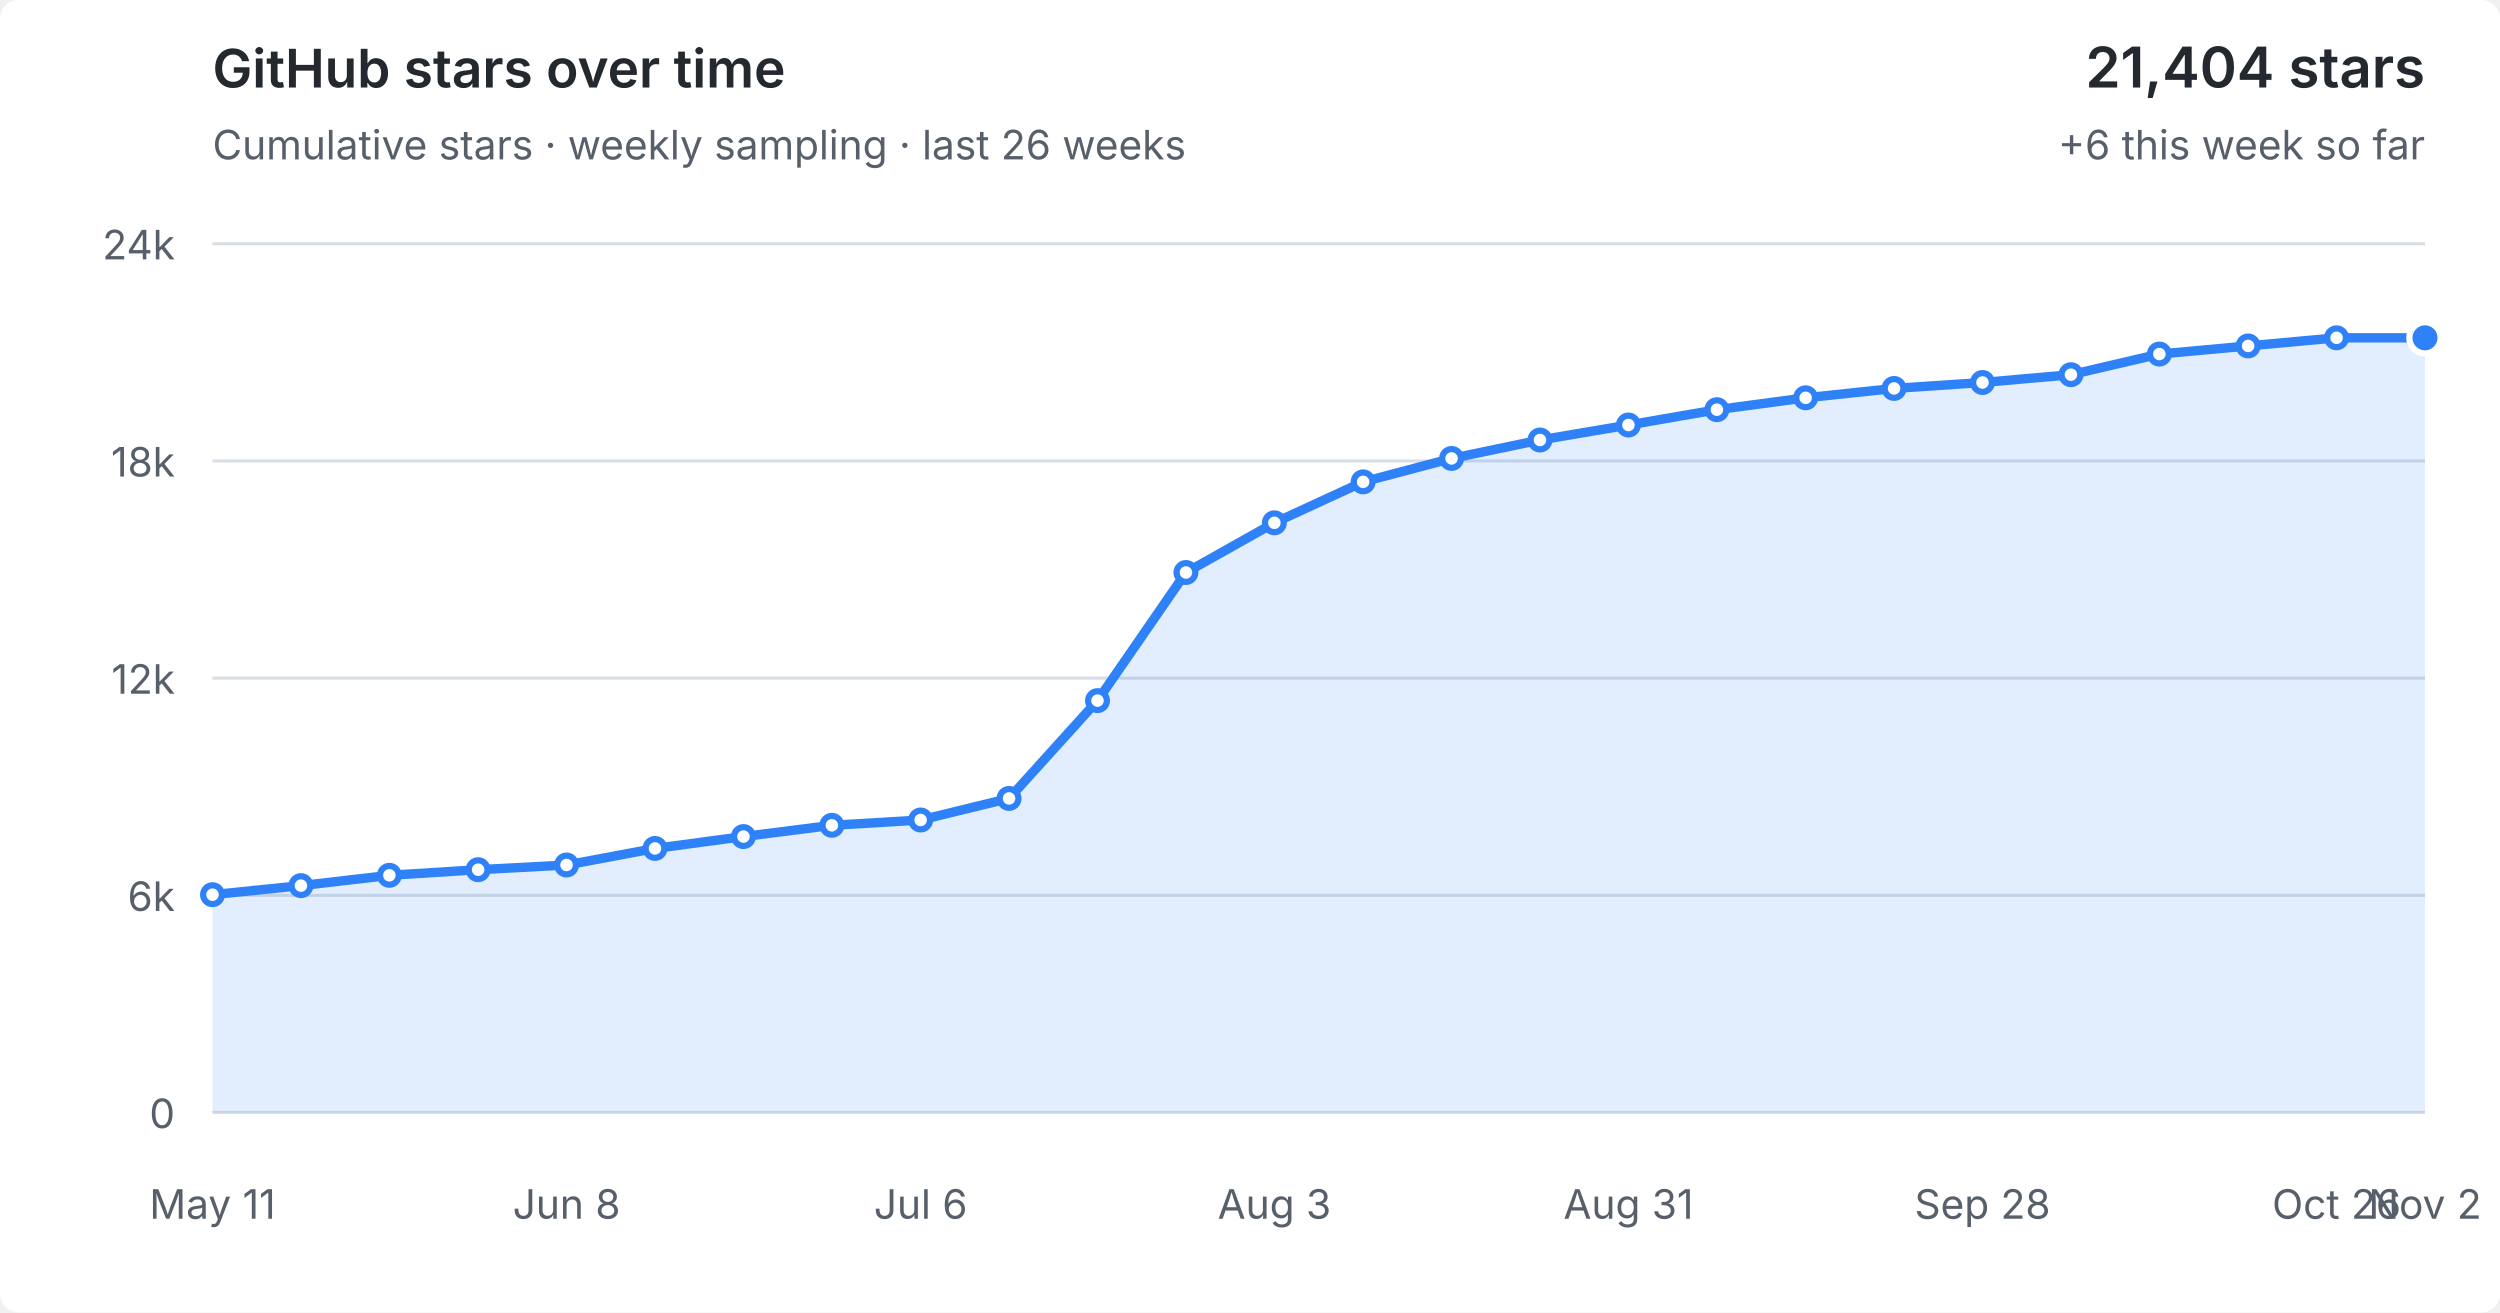
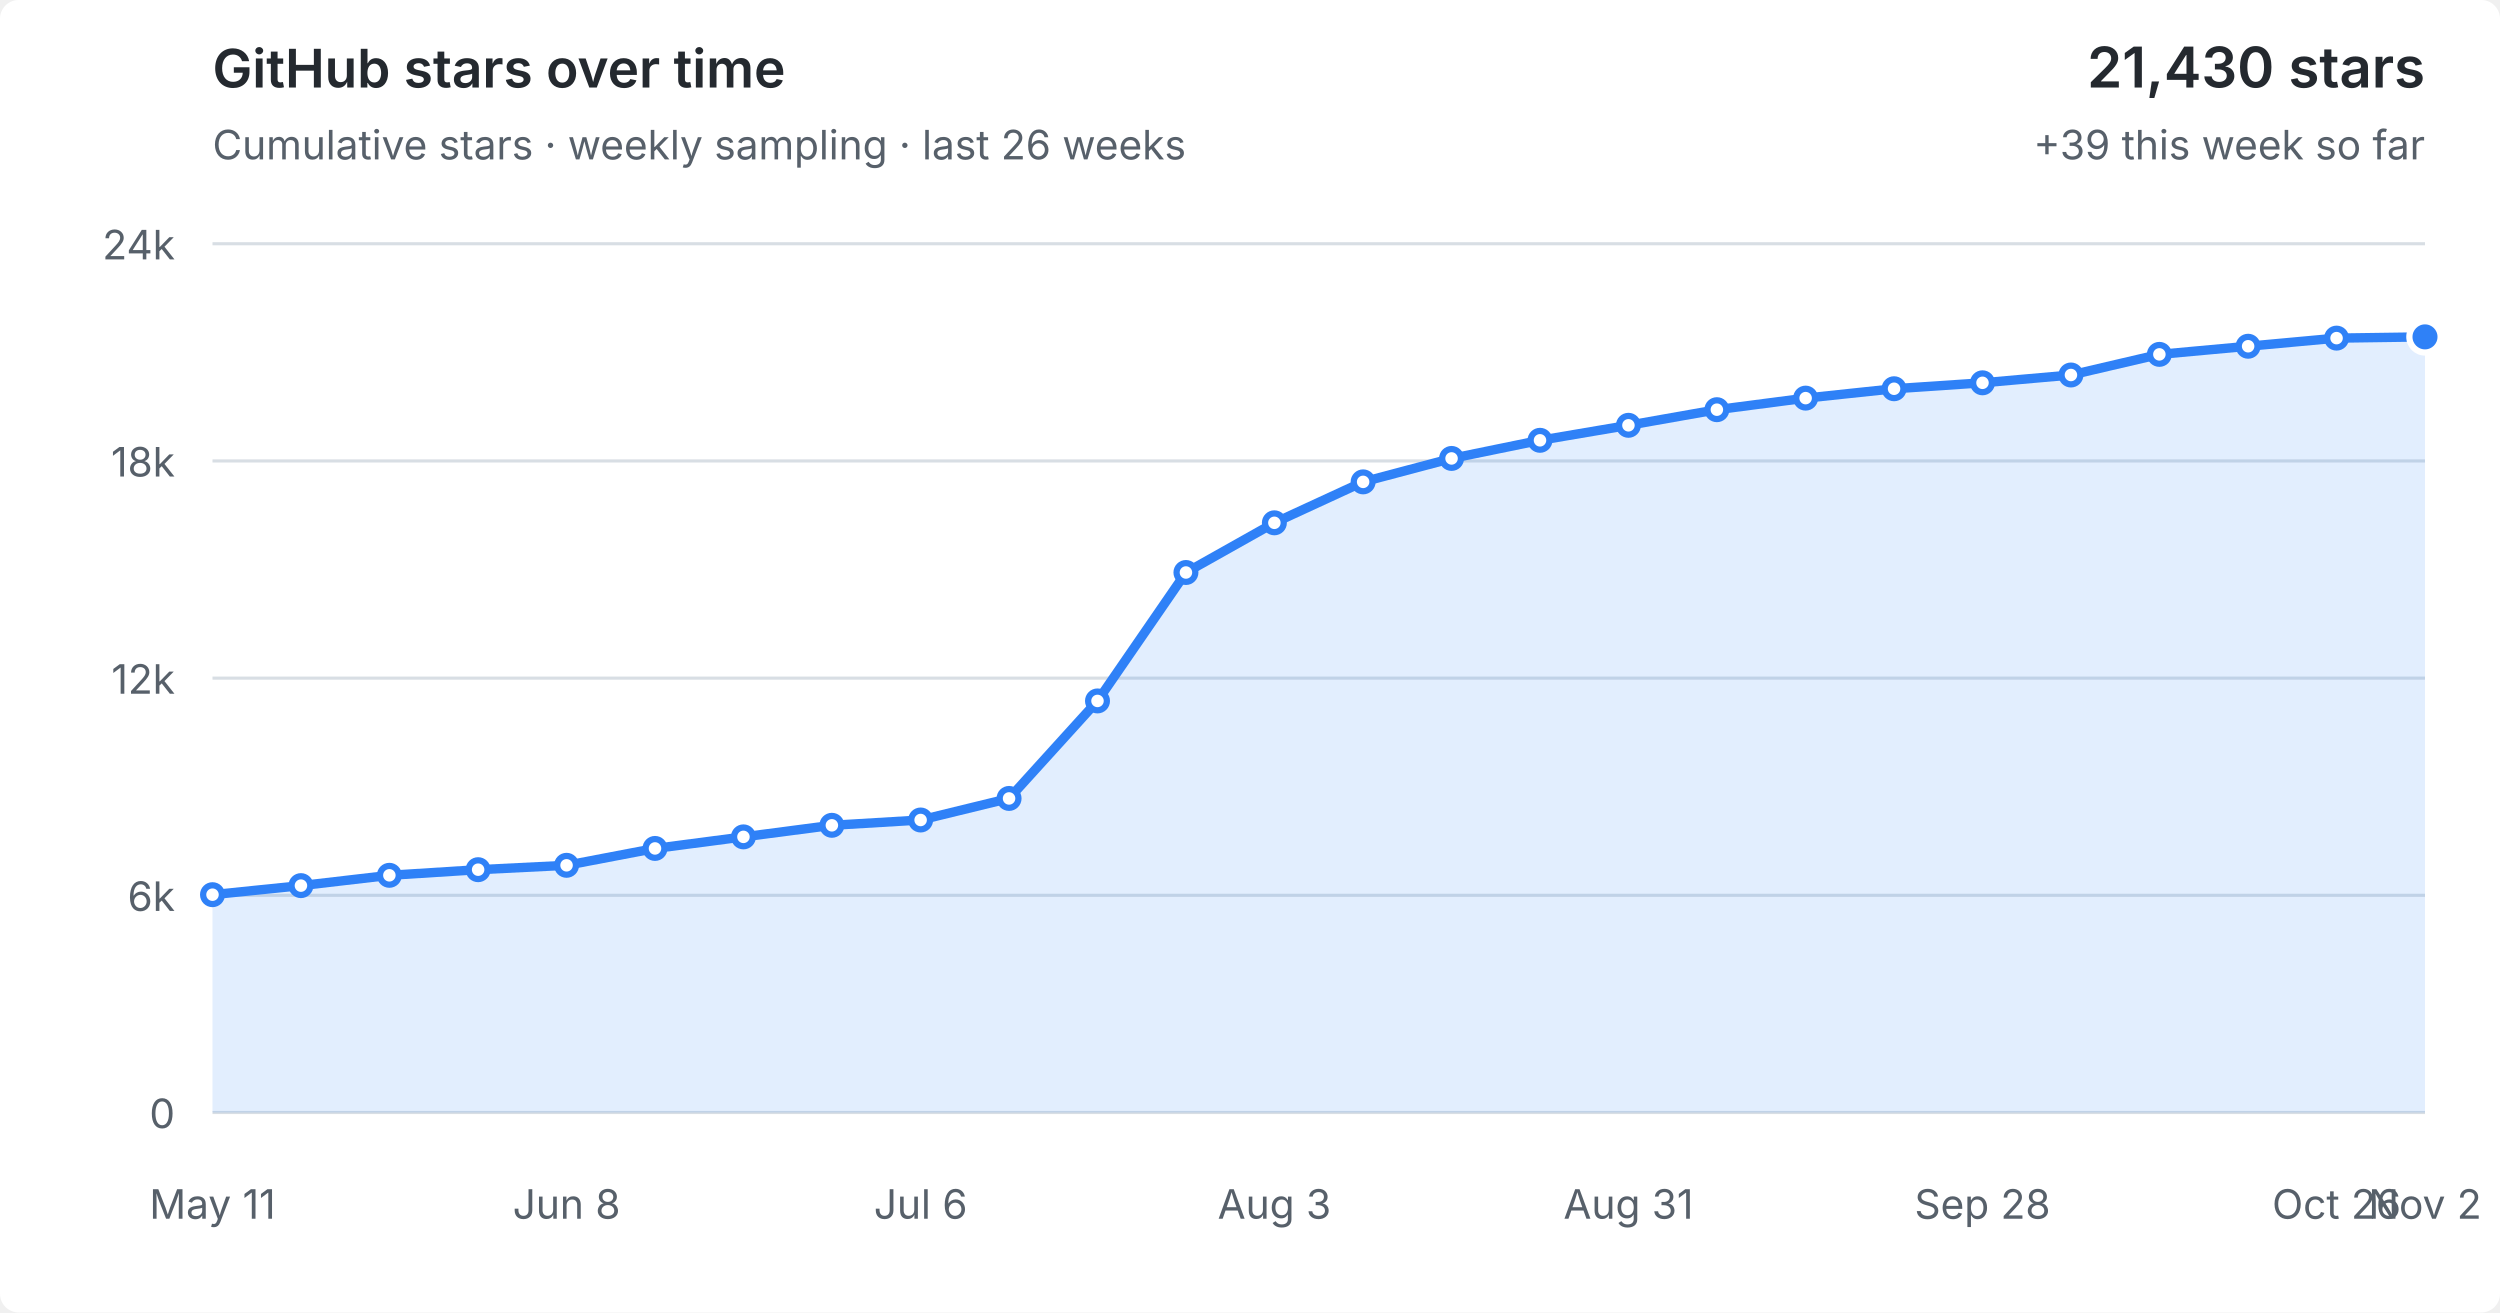
<svg xmlns="http://www.w3.org/2000/svg" viewBox="0 0 800 420" role="img" aria-labelledby="title desc">
  <style>
  :root { color-scheme: light dark; }
  .bg { fill: #fff; } text { fill: #57606a; font: 13px -apple-system,BlinkMacSystemFont,"Segoe UI",sans-serif; }
  .grid { stroke: #d8dee4; stroke-width: 1; }
  .area { fill: #2f81f7; fill-opacity: .14; } .line { fill: none; stroke: #2f81f7; stroke-width: 3; stroke-linejoin: round; stroke-linecap: round; }
  .point { fill: #fff; stroke: #2f81f7; stroke-width: 2; } .point.current { fill: #2f81f7; stroke: #fff; stroke-width: 2; }
  .heading { fill: #24292f; font-size: 17px; font-weight: 600; } .metric { fill: #24292f; font-size: 18px; font-weight: 600; }
  @media (prefers-color-scheme: dark) { .bg { fill: #0d1117; } text { fill: #8b949e; } .grid { stroke: #30363d; } .area { fill: #58a6ff; fill-opacity: .16; } .line { stroke: #58a6ff; } .point { fill: #0d1117; stroke: #58a6ff; } .point.current { fill: #58a6ff; stroke: #0d1117; } .heading,.metric { fill: #f0f6fc; } }
</style>
  <rect class="bg" width="100%" height="100%" rx="6" />
  <text class="heading" x="68" y="28">GitHub stars over time</text>
  <text x="68" y="51">Cumulative stars · weekly sampling · last 26 weeks</text>
-   <text class="metric" x="776" y="28" text-anchor="end">21,404 stars</text>
-   <text x="776" y="51" text-anchor="end">+6 this week so far</text>
+   <text class="metric" x="776" y="28" text-anchor="end">21,430 stars</text>
+   <text x="776" y="51" text-anchor="end">+39 this week so far</text>
  <line x1="68" y1="356.0" x2="776" y2="356.0" class="grid" />
  <text x="56" y="361.0" text-anchor="end">0</text>
  <line x1="68" y1="286.5" x2="776" y2="286.5" class="grid" />
  <text x="56" y="291.5" text-anchor="end">6k</text>
  <line x1="68" y1="217.0" x2="776" y2="217.0" class="grid" />
  <text x="56" y="222.0" text-anchor="end">12k</text>
  <line x1="68" y1="147.5" x2="776" y2="147.5" class="grid" />
  <text x="56" y="152.5" text-anchor="end">18k</text>
  <line x1="68" y1="78.0" x2="776" y2="78.0" class="grid" />
  <text x="56" y="83.0" text-anchor="end">24k</text>
-   <polygon class="area" points="68,356.0 68.0,286.3 96.3,283.4 124.6,280.1 153.0,278.3 181.3,276.8 209.6,271.5 237.9,267.7 266.2,264.1 294.6,262.4 322.9,255.5 351.2,224.2 379.5,183.2 407.8,167.3 436.2,154.2 464.5,146.7 492.8,140.8 521.1,136.0 549.4,131.1 577.8,127.3 606.1,124.3 634.4,122.4 662.7,119.9 691.0,113.3 719.4,110.7 747.7,108.1 776.0,108.1 776,356.0" />
-   <polyline class="line" points="68.0,286.3 96.3,283.4 124.6,280.1 153.0,278.3 181.3,276.8 209.6,271.5 237.9,267.7 266.2,264.1 294.6,262.4 322.9,255.5 351.2,224.2 379.5,183.2 407.8,167.3 436.2,154.2 464.5,146.7 492.8,140.8 521.1,136.0 549.4,131.1 577.8,127.3 606.1,124.3 634.4,122.4 662.7,119.9 691.0,113.3 719.4,110.7 747.7,108.1 776.0,108.1" />
+   <polygon class="area" points="68,356.0 68.0,286.3 96.3,283.4 124.6,280.1 153.0,278.3 181.3,276.9 209.6,271.5 237.9,267.8 266.2,264.1 294.6,262.4 322.9,255.5 351.2,224.3 379.5,183.2 407.8,167.3 436.2,154.2 464.5,146.7 492.8,140.9 521.1,136.1 549.4,131.1 577.8,127.4 606.1,124.4 634.4,122.5 662.7,120.0 691.0,113.4 719.4,110.8 747.7,108.2 776.0,107.8 776,356.0" />
+   <polyline class="line" points="68.0,286.3 96.3,283.4 124.6,280.1 153.0,278.3 181.3,276.9 209.6,271.5 237.9,267.8 266.2,264.1 294.6,262.4 322.9,255.5 351.2,224.3 379.5,183.2 407.8,167.3 436.2,154.2 464.5,146.7 492.8,140.9 521.1,136.1 549.4,131.1 577.8,127.4 606.1,124.4 634.4,122.5 662.7,120.0 691.0,113.4 719.4,110.8 747.7,108.2 776.0,107.8" />
  <circle class="point" cx="68.0" cy="286.3" r="3" />
  <circle class="point" cx="96.3" cy="283.4" r="3" />
  <circle class="point" cx="124.6" cy="280.1" r="3" />
  <circle class="point" cx="153.0" cy="278.3" r="3" />
-   <circle class="point" cx="181.3" cy="276.8" r="3" />
+   <circle class="point" cx="181.3" cy="276.9" r="3" />
  <circle class="point" cx="209.6" cy="271.5" r="3" />
-   <circle class="point" cx="237.9" cy="267.7" r="3" />
+   <circle class="point" cx="237.9" cy="267.8" r="3" />
  <circle class="point" cx="266.2" cy="264.1" r="3" />
  <circle class="point" cx="294.6" cy="262.4" r="3" />
  <circle class="point" cx="322.9" cy="255.5" r="3" />
-   <circle class="point" cx="351.2" cy="224.2" r="3" />
+   <circle class="point" cx="351.2" cy="224.3" r="3" />
  <circle class="point" cx="379.5" cy="183.2" r="3" />
  <circle class="point" cx="407.8" cy="167.3" r="3" />
  <circle class="point" cx="436.2" cy="154.2" r="3" />
  <circle class="point" cx="464.5" cy="146.7" r="3" />
-   <circle class="point" cx="492.8" cy="140.8" r="3" />
-   <circle class="point" cx="521.1" cy="136.0" r="3" />
+   <circle class="point" cx="492.8" cy="140.9" r="3" />
+   <circle class="point" cx="521.1" cy="136.1" r="3" />
  <circle class="point" cx="549.4" cy="131.1" r="3" />
-   <circle class="point" cx="577.8" cy="127.3" r="3" />
-   <circle class="point" cx="606.1" cy="124.3" r="3" />
-   <circle class="point" cx="634.4" cy="122.4" r="3" />
-   <circle class="point" cx="662.7" cy="119.9" r="3" />
-   <circle class="point" cx="691.0" cy="113.3" r="3" />
-   <circle class="point" cx="719.4" cy="110.7" r="3" />
-   <circle class="point" cx="747.7" cy="108.1" r="3" />
-   <circle class="point current" cx="776.0" cy="108.1" r="5" />
+   <circle class="point" cx="577.8" cy="127.4" r="3" />
+   <circle class="point" cx="606.1" cy="124.4" r="3" />
+   <circle class="point" cx="634.4" cy="122.5" r="3" />
+   <circle class="point" cx="662.7" cy="120.0" r="3" />
+   <circle class="point" cx="691.0" cy="113.4" r="3" />
+   <circle class="point" cx="719.4" cy="110.8" r="3" />
+   <circle class="point" cx="747.7" cy="108.2" r="3" />
+   <circle class="point current" cx="776.0" cy="107.8" r="5" />
  <text x="68.0" y="390" text-anchor="middle">May 11</text>
  <text x="181.3" y="390" text-anchor="middle">Jun 8</text>
  <text x="294.6" y="390" text-anchor="middle">Jul 6</text>
  <text x="407.8" y="390" text-anchor="middle">Aug 3</text>
  <text x="521.1" y="390" text-anchor="middle">Aug 31</text>
  <text x="634.4" y="390" text-anchor="middle">Sep 28</text>
  <text x="747.7" y="390" text-anchor="middle">Oct 26</text>
  <text x="776.0" y="390" text-anchor="middle">Nov 2</text>
</svg>
